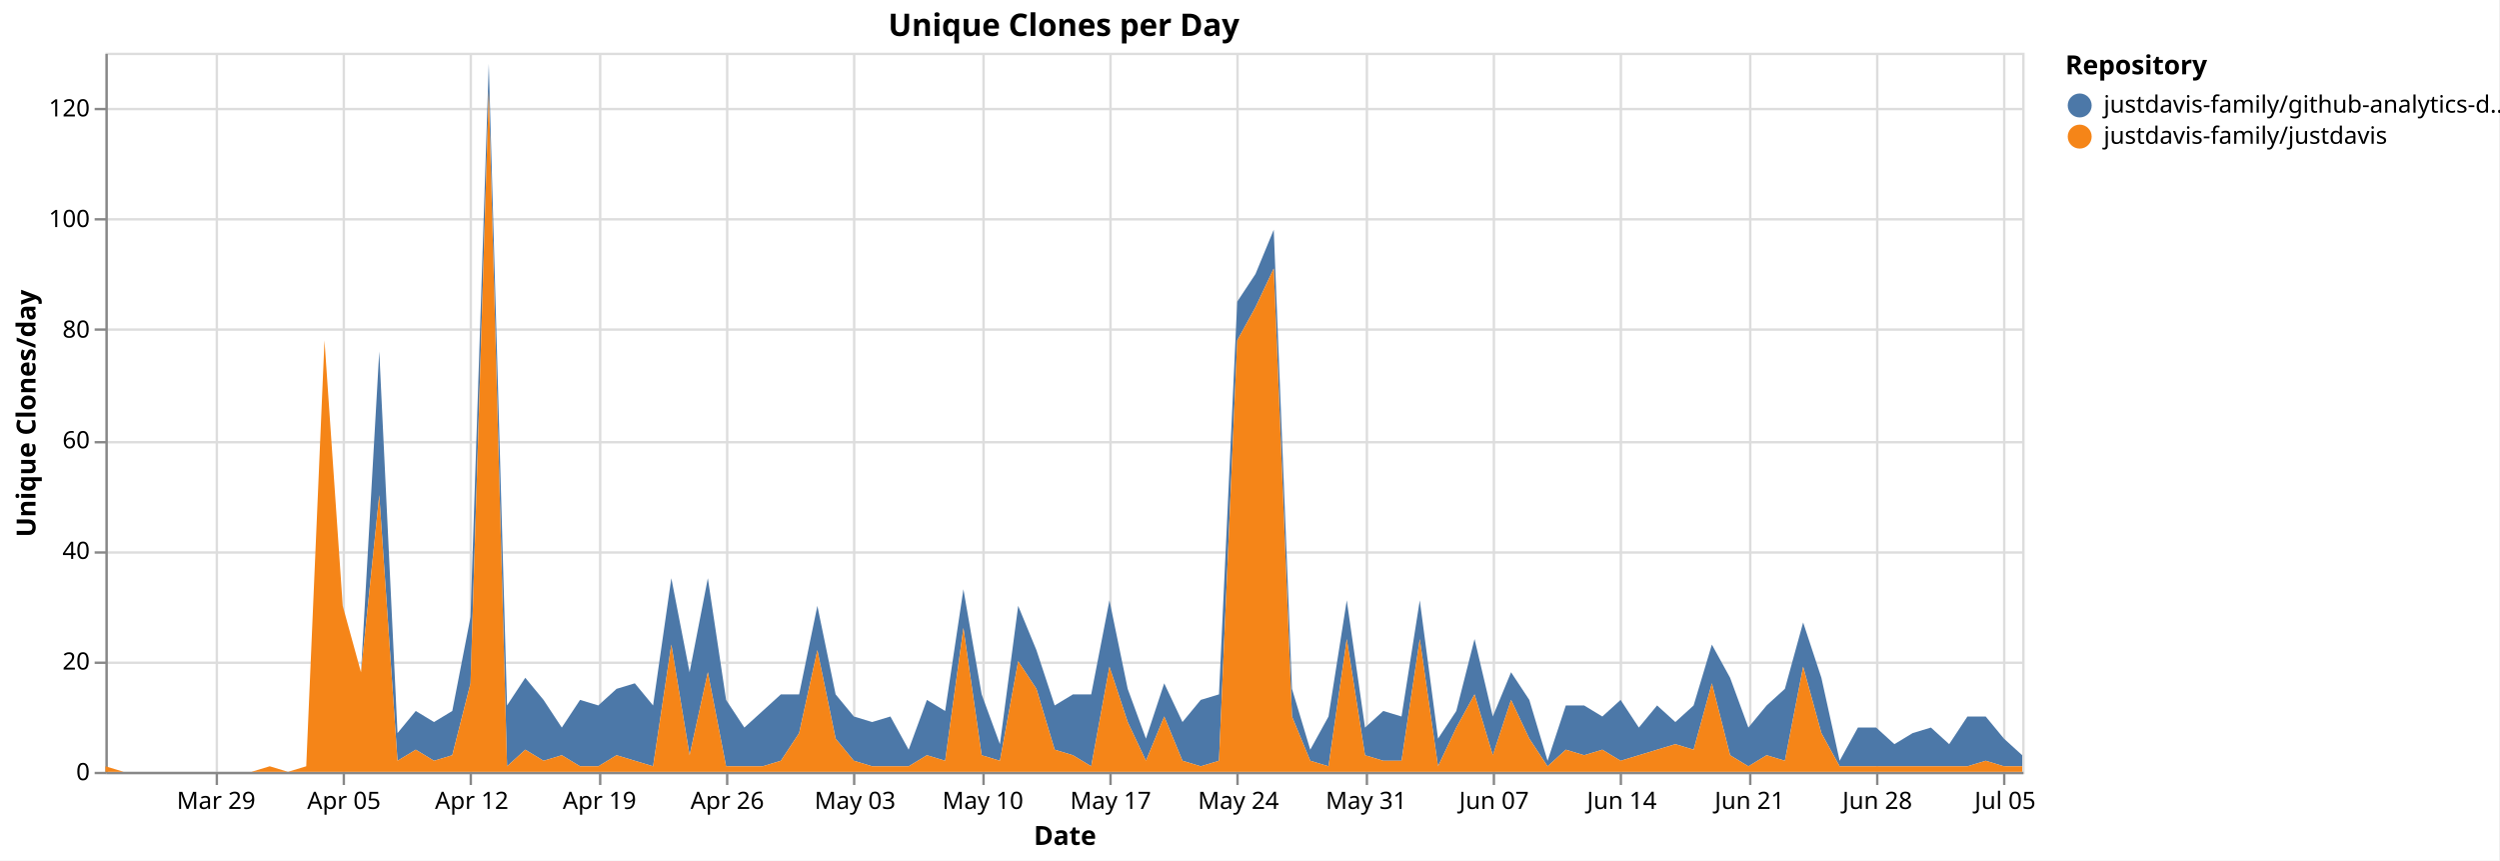
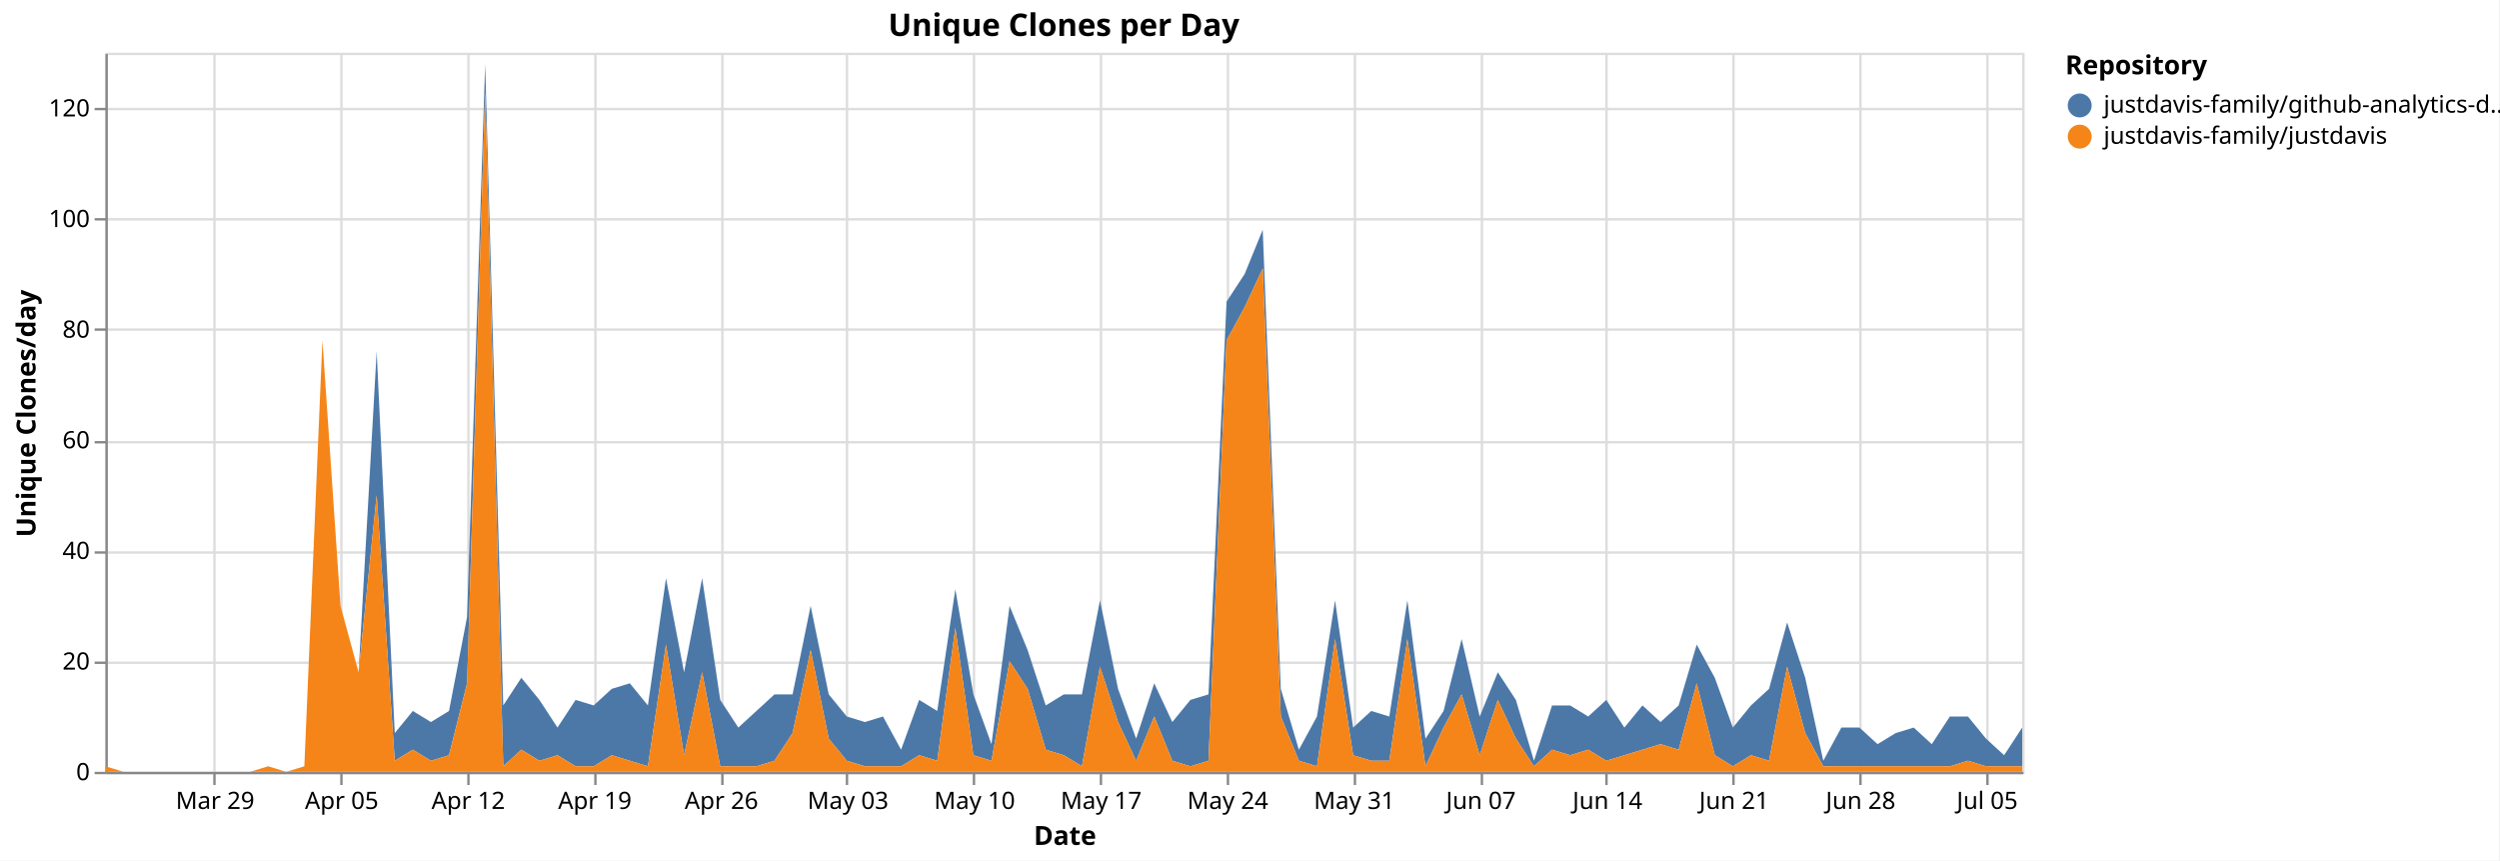
<svg xmlns="http://www.w3.org/2000/svg" version="1.1" class="marks" width="1043" height="359" viewBox="0 0 1043 359">
  <rect width="1043" height="359" fill="white" />
  <g fill="none" stroke-miterlimit="10" transform="translate(44,22)">
    <g class="mark-group role-frame root" role="graphics-object" aria-roledescription="group mark container">
      <g transform="translate(0,0)">
        <path class="background" aria-hidden="true" d="M0.5,0.5h800v300h-800Z" stroke="#ddd" />
        <g>
          <g class="mark-group role-axis" aria-hidden="true">
            <g transform="translate(0.5,300.5)">
              <path class="background" aria-hidden="true" d="M0,0h0v0h0Z" pointer-events="none" />
              <g>
                <g class="mark-rule role-axis-grid" pointer-events="none">
-                   <line transform="translate(46,-300)" x2="0" y2="300" stroke="#ddd" stroke-width="1" opacity="1" />
-                   <line transform="translate(99,-300)" x2="0" y2="300" stroke="#ddd" stroke-width="1" opacity="1" />
-                   <line transform="translate(152,-300)" x2="0" y2="300" stroke="#ddd" stroke-width="1" opacity="1" />
-                   <line transform="translate(206,-300)" x2="0" y2="300" stroke="#ddd" stroke-width="1" opacity="1" />
-                   <line transform="translate(259,-300)" x2="0" y2="300" stroke="#ddd" stroke-width="1" opacity="1" />
-                   <line transform="translate(312,-300)" x2="0" y2="300" stroke="#ddd" stroke-width="1" opacity="1" />
-                   <line transform="translate(366,-300)" x2="0" y2="300" stroke="#ddd" stroke-width="1" opacity="1" />
-                   <line transform="translate(419,-300)" x2="0" y2="300" stroke="#ddd" stroke-width="1" opacity="1" />
-                   <line transform="translate(472,-300)" x2="0" y2="300" stroke="#ddd" stroke-width="1" opacity="1" />
-                   <line transform="translate(526,-300)" x2="0" y2="300" stroke="#ddd" stroke-width="1" opacity="1" />
-                   <line transform="translate(579,-300)" x2="0" y2="300" stroke="#ddd" stroke-width="1" opacity="1" />
-                   <line transform="translate(632,-300)" x2="0" y2="300" stroke="#ddd" stroke-width="1" opacity="1" />
-                   <line transform="translate(686,-300)" x2="0" y2="300" stroke="#ddd" stroke-width="1" opacity="1" />
-                   <line transform="translate(739,-300)" x2="0" y2="300" stroke="#ddd" stroke-width="1" opacity="1" />
-                   <line transform="translate(792,-300)" x2="0" y2="300" stroke="#ddd" stroke-width="1" opacity="1" />
+                   <line transform="translate(45,-300)" x2="0" y2="300" stroke="#ddd" stroke-width="1" opacity="1" />
+                   <line transform="translate(98,-300)" x2="0" y2="300" stroke="#ddd" stroke-width="1" opacity="1" />
+                   <line transform="translate(151,-300)" x2="0" y2="300" stroke="#ddd" stroke-width="1" opacity="1" />
+                   <line transform="translate(204,-300)" x2="0" y2="300" stroke="#ddd" stroke-width="1" opacity="1" />
+                   <line transform="translate(257,-300)" x2="0" y2="300" stroke="#ddd" stroke-width="1" opacity="1" />
+                   <line transform="translate(309,-300)" x2="0" y2="300" stroke="#ddd" stroke-width="1" opacity="1" />
+                   <line transform="translate(362,-300)" x2="0" y2="300" stroke="#ddd" stroke-width="1" opacity="1" />
+                   <line transform="translate(415,-300)" x2="0" y2="300" stroke="#ddd" stroke-width="1" opacity="1" />
+                   <line transform="translate(468,-300)" x2="0" y2="300" stroke="#ddd" stroke-width="1" opacity="1" />
+                   <line transform="translate(521,-300)" x2="0" y2="300" stroke="#ddd" stroke-width="1" opacity="1" />
+                   <line transform="translate(574,-300)" x2="0" y2="300" stroke="#ddd" stroke-width="1" opacity="1" />
+                   <line transform="translate(626,-300)" x2="0" y2="300" stroke="#ddd" stroke-width="1" opacity="1" />
+                   <line transform="translate(679,-300)" x2="0" y2="300" stroke="#ddd" stroke-width="1" opacity="1" />
+                   <line transform="translate(732,-300)" x2="0" y2="300" stroke="#ddd" stroke-width="1" opacity="1" />
+                   <line transform="translate(785,-300)" x2="0" y2="300" stroke="#ddd" stroke-width="1" opacity="1" />
                </g>
              </g>
              <path class="foreground" aria-hidden="true" d="" pointer-events="none" display="none" />
            </g>
          </g>
          <g class="mark-group role-axis" aria-hidden="true">
            <g transform="translate(0.5,0.5)">
              <path class="background" aria-hidden="true" d="M0,0h0v0h0Z" pointer-events="none" />
              <g>
                <g class="mark-rule role-axis-grid" pointer-events="none">
                  <line transform="translate(0,300)" x2="800" y2="0" stroke="#ddd" stroke-width="1" opacity="1" />
                  <line transform="translate(0,254)" x2="800" y2="0" stroke="#ddd" stroke-width="1" opacity="1" />
                  <line transform="translate(0,208)" x2="800" y2="0" stroke="#ddd" stroke-width="1" opacity="1" />
                  <line transform="translate(0,162)" x2="800" y2="0" stroke="#ddd" stroke-width="1" opacity="1" />
                  <line transform="translate(0,115)" x2="800" y2="0" stroke="#ddd" stroke-width="1" opacity="1" />
                  <line transform="translate(0,69)" x2="800" y2="0" stroke="#ddd" stroke-width="1" opacity="1" />
                  <line transform="translate(0,23)" x2="800" y2="0" stroke="#ddd" stroke-width="1" opacity="1" />
                </g>
              </g>
              <path class="foreground" aria-hidden="true" d="" pointer-events="none" display="none" />
            </g>
          </g>
-           <g class="mark-group role-axis" role="graphics-symbol" aria-roledescription="axis" aria-label="X-axis titled 'Date' for a time scale with values from Monday, 23 March 2026, 12:00:00 AM to Monday, 06 July 2026, 12:00:00 AM">
+           <g class="mark-group role-axis" role="graphics-symbol" aria-roledescription="axis" aria-label="X-axis titled 'Date' for a time scale with values from Monday, 23 March 2026, 12:00:00 AM to Tuesday, 07 July 2026, 12:00:00 AM">
            <g transform="translate(0.5,300.5)">
              <path class="background" aria-hidden="true" d="M0,0h0v0h0Z" pointer-events="none" />
              <g>
                <g class="mark-rule role-axis-tick" pointer-events="none">
-                   <line transform="translate(46,0)" x2="0" y2="5" stroke="#888" stroke-width="1" opacity="1" />
-                   <line transform="translate(99,0)" x2="0" y2="5" stroke="#888" stroke-width="1" opacity="1" />
-                   <line transform="translate(152,0)" x2="0" y2="5" stroke="#888" stroke-width="1" opacity="1" />
-                   <line transform="translate(206,0)" x2="0" y2="5" stroke="#888" stroke-width="1" opacity="1" />
-                   <line transform="translate(259,0)" x2="0" y2="5" stroke="#888" stroke-width="1" opacity="1" />
-                   <line transform="translate(312,0)" x2="0" y2="5" stroke="#888" stroke-width="1" opacity="1" />
-                   <line transform="translate(366,0)" x2="0" y2="5" stroke="#888" stroke-width="1" opacity="1" />
-                   <line transform="translate(419,0)" x2="0" y2="5" stroke="#888" stroke-width="1" opacity="1" />
-                   <line transform="translate(472,0)" x2="0" y2="5" stroke="#888" stroke-width="1" opacity="1" />
-                   <line transform="translate(526,0)" x2="0" y2="5" stroke="#888" stroke-width="1" opacity="1" />
-                   <line transform="translate(579,0)" x2="0" y2="5" stroke="#888" stroke-width="1" opacity="1" />
-                   <line transform="translate(632,0)" x2="0" y2="5" stroke="#888" stroke-width="1" opacity="1" />
-                   <line transform="translate(686,0)" x2="0" y2="5" stroke="#888" stroke-width="1" opacity="1" />
-                   <line transform="translate(739,0)" x2="0" y2="5" stroke="#888" stroke-width="1" opacity="1" />
-                   <line transform="translate(792,0)" x2="0" y2="5" stroke="#888" stroke-width="1" opacity="1" />
+                   <line transform="translate(45,0)" x2="0" y2="5" stroke="#888" stroke-width="1" opacity="1" />
+                   <line transform="translate(98,0)" x2="0" y2="5" stroke="#888" stroke-width="1" opacity="1" />
+                   <line transform="translate(151,0)" x2="0" y2="5" stroke="#888" stroke-width="1" opacity="1" />
+                   <line transform="translate(204,0)" x2="0" y2="5" stroke="#888" stroke-width="1" opacity="1" />
+                   <line transform="translate(257,0)" x2="0" y2="5" stroke="#888" stroke-width="1" opacity="1" />
+                   <line transform="translate(309,0)" x2="0" y2="5" stroke="#888" stroke-width="1" opacity="1" />
+                   <line transform="translate(362,0)" x2="0" y2="5" stroke="#888" stroke-width="1" opacity="1" />
+                   <line transform="translate(415,0)" x2="0" y2="5" stroke="#888" stroke-width="1" opacity="1" />
+                   <line transform="translate(468,0)" x2="0" y2="5" stroke="#888" stroke-width="1" opacity="1" />
+                   <line transform="translate(521,0)" x2="0" y2="5" stroke="#888" stroke-width="1" opacity="1" />
+                   <line transform="translate(574,0)" x2="0" y2="5" stroke="#888" stroke-width="1" opacity="1" />
+                   <line transform="translate(626,0)" x2="0" y2="5" stroke="#888" stroke-width="1" opacity="1" />
+                   <line transform="translate(679,0)" x2="0" y2="5" stroke="#888" stroke-width="1" opacity="1" />
+                   <line transform="translate(732,0)" x2="0" y2="5" stroke="#888" stroke-width="1" opacity="1" />
+                   <line transform="translate(785,0)" x2="0" y2="5" stroke="#888" stroke-width="1" opacity="1" />
                </g>
                <g class="mark-text role-axis-label" pointer-events="none">
-                   <text text-anchor="middle" transform="translate(45.71429,15)" font-family="sans-serif" font-size="10px" fill="#000" opacity="1">Mar 29</text>
-                   <text text-anchor="middle" transform="translate(99.04762,15)" font-family="sans-serif" font-size="10px" fill="#000" opacity="1">Apr 05</text>
-                   <text text-anchor="middle" transform="translate(152.381,15)" font-family="sans-serif" font-size="10px" fill="#000" opacity="1">Apr 12</text>
-                   <text text-anchor="middle" transform="translate(205.7143,15)" font-family="sans-serif" font-size="10px" fill="#000" opacity="1">Apr 19</text>
-                   <text text-anchor="middle" transform="translate(259.0476,15)" font-family="sans-serif" font-size="10px" fill="#000" opacity="1">Apr 26</text>
-                   <text text-anchor="middle" transform="translate(312.381,15)" font-family="sans-serif" font-size="10px" fill="#000" opacity="1">May 03</text>
-                   <text text-anchor="middle" transform="translate(365.7143,15)" font-family="sans-serif" font-size="10px" fill="#000" opacity="1">May 10</text>
-                   <text text-anchor="middle" transform="translate(419.0476,15)" font-family="sans-serif" font-size="10px" fill="#000" opacity="1">May 17</text>
-                   <text text-anchor="middle" transform="translate(472.381,15)" font-family="sans-serif" font-size="10px" fill="#000" opacity="1">May 24</text>
-                   <text text-anchor="middle" transform="translate(525.7143,15)" font-family="sans-serif" font-size="10px" fill="#000" opacity="1">May 31</text>
-                   <text text-anchor="middle" transform="translate(579.0476,15)" font-family="sans-serif" font-size="10px" fill="#000" opacity="1">Jun 07</text>
-                   <text text-anchor="middle" transform="translate(632.381,15)" font-family="sans-serif" font-size="10px" fill="#000" opacity="1">Jun 14</text>
-                   <text text-anchor="middle" transform="translate(685.7143,15)" font-family="sans-serif" font-size="10px" fill="#000" opacity="1">Jun 21</text>
-                   <text text-anchor="middle" transform="translate(739.0476,15)" font-family="sans-serif" font-size="10px" fill="#000" opacity="1">Jun 28</text>
-                   <text text-anchor="middle" transform="translate(792.381,15)" font-family="sans-serif" font-size="10px" fill="#000" opacity="1">Jul 05</text>
+                   <text text-anchor="middle" transform="translate(45.28302,15)" font-family="sans-serif" font-size="10px" fill="#000" opacity="1">Mar 29</text>
+                   <text text-anchor="middle" transform="translate(98.11321,15)" font-family="sans-serif" font-size="10px" fill="#000" opacity="1">Apr 05</text>
+                   <text text-anchor="middle" transform="translate(150.9434,15)" font-family="sans-serif" font-size="10px" fill="#000" opacity="1">Apr 12</text>
+                   <text text-anchor="middle" transform="translate(203.7736,15)" font-family="sans-serif" font-size="10px" fill="#000" opacity="1">Apr 19</text>
+                   <text text-anchor="middle" transform="translate(256.6038,15)" font-family="sans-serif" font-size="10px" fill="#000" opacity="1">Apr 26</text>
+                   <text text-anchor="middle" transform="translate(309.434,15)" font-family="sans-serif" font-size="10px" fill="#000" opacity="1">May 03</text>
+                   <text text-anchor="middle" transform="translate(362.2642,15)" font-family="sans-serif" font-size="10px" fill="#000" opacity="1">May 10</text>
+                   <text text-anchor="middle" transform="translate(415.0943,15)" font-family="sans-serif" font-size="10px" fill="#000" opacity="1">May 17</text>
+                   <text text-anchor="middle" transform="translate(467.9245,15)" font-family="sans-serif" font-size="10px" fill="#000" opacity="1">May 24</text>
+                   <text text-anchor="middle" transform="translate(520.7547,15)" font-family="sans-serif" font-size="10px" fill="#000" opacity="1">May 31</text>
+                   <text text-anchor="middle" transform="translate(573.5849,15)" font-family="sans-serif" font-size="10px" fill="#000" opacity="1">Jun 07</text>
+                   <text text-anchor="middle" transform="translate(626.4151,15)" font-family="sans-serif" font-size="10px" fill="#000" opacity="1">Jun 14</text>
+                   <text text-anchor="middle" transform="translate(679.2453,15)" font-family="sans-serif" font-size="10px" fill="#000" opacity="1">Jun 21</text>
+                   <text text-anchor="middle" transform="translate(732.0755,15)" font-family="sans-serif" font-size="10px" fill="#000" opacity="1">Jun 28</text>
+                   <text text-anchor="middle" transform="translate(784.9057,15)" font-family="sans-serif" font-size="10px" fill="#000" opacity="1">Jul 05</text>
                </g>
                <g class="mark-rule role-axis-domain" pointer-events="none">
                  <line transform="translate(0,0)" x2="800" y2="0" stroke="#888" stroke-width="1" opacity="1" />
                </g>
                <g class="mark-text role-axis-title" pointer-events="none">
                  <text text-anchor="middle" transform="translate(400,30)" font-family="sans-serif" font-size="11px" font-weight="bold" fill="#000" opacity="1">Date</text>
                </g>
              </g>
              <path class="foreground" aria-hidden="true" d="" pointer-events="none" display="none" />
            </g>
          </g>
          <g class="mark-group role-axis" role="graphics-symbol" aria-roledescription="axis" aria-label="Y-axis titled 'Unique Clones/day' for a linear scale with values from 0 to 130">
            <g transform="translate(0.5,0.5)">
              <path class="background" aria-hidden="true" d="M0,0h0v0h0Z" pointer-events="none" />
              <g>
                <g class="mark-rule role-axis-tick" pointer-events="none">
                  <line transform="translate(0,300)" x2="-5" y2="0" stroke="#888" stroke-width="1" opacity="1" />
                  <line transform="translate(0,254)" x2="-5" y2="0" stroke="#888" stroke-width="1" opacity="1" />
                  <line transform="translate(0,208)" x2="-5" y2="0" stroke="#888" stroke-width="1" opacity="1" />
                  <line transform="translate(0,162)" x2="-5" y2="0" stroke="#888" stroke-width="1" opacity="1" />
                  <line transform="translate(0,115)" x2="-5" y2="0" stroke="#888" stroke-width="1" opacity="1" />
                  <line transform="translate(0,69)" x2="-5" y2="0" stroke="#888" stroke-width="1" opacity="1" />
                  <line transform="translate(0,23)" x2="-5" y2="0" stroke="#888" stroke-width="1" opacity="1" />
                </g>
                <g class="mark-text role-axis-label" pointer-events="none">
                  <text text-anchor="end" transform="translate(-7,303)" font-family="sans-serif" font-size="10px" fill="#000" opacity="1">0</text>
                  <text text-anchor="end" transform="translate(-7,256.8462)" font-family="sans-serif" font-size="10px" fill="#000" opacity="1">20</text>
                  <text text-anchor="end" transform="translate(-7,210.6923)" font-family="sans-serif" font-size="10px" fill="#000" opacity="1">40</text>
                  <text text-anchor="end" transform="translate(-7,164.5385)" font-family="sans-serif" font-size="10px" fill="#000" opacity="1">60</text>
                  <text text-anchor="end" transform="translate(-7,118.3846)" font-family="sans-serif" font-size="10px" fill="#000" opacity="1">80</text>
                  <text text-anchor="end" transform="translate(-7,72.23077)" font-family="sans-serif" font-size="10px" fill="#000" opacity="1">100</text>
                  <text text-anchor="end" transform="translate(-7,26.07692)" font-family="sans-serif" font-size="10px" fill="#000" opacity="1">120</text>
                </g>
                <g class="mark-rule role-axis-domain" pointer-events="none">
                  <line transform="translate(0,300)" x2="0" y2="-300" stroke="#888" stroke-width="1" opacity="1" />
                </g>
                <g class="mark-text role-axis-title" pointer-events="none">
                  <text text-anchor="middle" transform="translate(-27.68457,150) rotate(-90) translate(0,-2)" font-family="sans-serif" font-size="11px" font-weight="bold" fill="#000" opacity="1">Unique Clones/day</text>
                </g>
              </g>
              <path class="foreground" aria-hidden="true" d="" pointer-events="none" display="none" />
            </g>
          </g>
          <g class="mark-group role-scope pathgroup" role="graphics-object" aria-roledescription="group mark container">
            <g transform="translate(0,0)">
              <path class="background" aria-hidden="true" d="M0,0h800v300h-800Z" />
              <g>
                <g class="mark-area role-mark marks" role="graphics-object" aria-roledescription="area mark container">
-                   <path aria-label="Date: Mar 23, 2026; Unique Clones/day: 0; Repository: justdavis-family/github-analytics-data" role="graphics-symbol" aria-roledescription="area mark" d="M0,297.692L7.619,300L15.238,300L22.857,300L30.476,300L38.095,300L45.714,300L53.333,300L60.952,300L68.571,297.692L76.19,300L83.81,297.692L91.429,120L99.048,230.769L106.667,258.462L114.286,124.615L121.905,283.846L129.524,274.615L137.143,279.231L144.762,274.615L152.381,235.385L160,4.615L167.619,272.308L175.238,260.769L182.857,270L190.476,281.538L198.095,270L205.714,272.308L213.333,265.385L220.952,263.077L228.571,272.308L236.19,219.231L243.81,258.462L251.429,219.231L259.048,270L266.667,281.538L274.286,274.615L281.905,267.692L289.524,267.692L297.143,230.769L304.762,267.692L312.381,276.923L320,279.231L327.619,276.923L335.238,290.769L342.857,270L350.476,274.615L358.095,223.846L365.714,267.692L373.333,288.462L380.952,230.769L388.571,249.231L396.19,272.308L403.81,267.692L411.429,267.692L419.048,228.462L426.667,265.385L434.286,286.154L441.905,263.077L449.524,279.231L457.143,270L464.762,267.692L472.381,103.846L480,92.308L487.619,73.846L495.238,265.385L502.857,290.769L510.476,276.923L518.095,228.462L525.714,281.538L533.333,274.615L540.952,276.923L548.571,228.462L556.19,286.154L563.81,274.615L571.429,244.615L579.048,276.923L586.667,258.462L594.286,270L601.905,295.385L609.524,272.308L617.143,272.308L624.762,276.923L632.381,270L640,281.538L647.619,272.308L655.238,279.231L662.857,272.308L670.476,246.923L678.095,260.769L685.714,281.538L693.333,272.308L700.952,265.385L708.571,237.692L716.19,260.769L723.81,295.385L731.429,281.538L739.048,281.538L746.667,288.462L754.286,283.846L761.905,281.538L769.524,288.462L777.143,276.923L784.762,276.923L792.381,286.154L800,293.077L800,297.692L792.381,297.692L784.762,295.385L777.143,297.692L769.524,297.692L761.905,297.692L754.286,297.692L746.667,297.692L739.048,297.692L731.429,297.692L723.81,297.692L716.19,283.846L708.571,256.154L700.952,295.385L693.333,293.077L685.714,297.692L678.095,293.077L670.476,263.077L662.857,290.769L655.238,288.462L647.619,290.769L640,293.077L632.381,295.385L624.762,290.769L617.143,293.077L609.524,290.769L601.905,297.692L594.286,286.154L586.667,270L579.048,293.077L571.429,267.692L563.81,281.538L556.19,297.692L548.571,244.615L540.952,295.385L533.333,295.385L525.714,293.077L518.095,244.615L510.476,297.692L502.857,295.385L495.238,276.923L487.619,90L480,106.154L472.381,120L464.762,295.385L457.143,297.692L449.524,295.385L441.905,276.923L434.286,295.385L426.667,279.231L419.048,256.154L411.429,297.692L403.81,293.077L396.19,290.769L388.571,265.385L380.952,253.846L373.333,295.385L365.714,293.077L358.095,240L350.476,295.385L342.857,293.077L335.238,297.692L327.619,297.692L320,297.692L312.381,295.385L304.762,286.154L297.143,249.231L289.524,283.846L281.905,295.385L274.286,297.692L266.667,297.692L259.048,297.692L251.429,258.462L243.81,293.077L236.19,246.923L228.571,297.692L220.952,295.385L213.333,293.077L205.714,297.692L198.095,297.692L190.476,293.077L182.857,295.385L175.238,290.769L167.619,297.692L160,16.154L152.381,263.077L144.762,293.077L137.143,295.385L129.524,290.769L121.905,295.385L114.286,184.615L106.667,258.462L99.048,230.769L91.429,120L83.81,297.692L76.19,300L68.571,297.692L60.952,300L53.333,300L45.714,300L38.095,300L30.476,300L22.857,300L15.238,300L7.619,300L0,297.692Z" fill="#4c78a8" />
+                   <path aria-label="Date: Mar 23, 2026; Unique Clones/day: 0; Repository: justdavis-family/github-analytics-data" role="graphics-symbol" aria-roledescription="area mark" d="M0,297.692L7.547,300L15.094,300L22.642,300L30.189,300L37.736,300L45.283,300L52.83,300L60.377,300L67.925,297.692L75.472,300L83.019,297.692L90.566,120L98.113,230.769L105.66,258.462L113.208,124.615L120.755,283.846L128.302,274.615L135.849,279.231L143.396,274.615L150.943,235.385L158.491,4.615L166.038,272.308L173.585,260.769L181.132,270L188.679,281.538L196.226,270L203.774,272.308L211.321,265.385L218.868,263.077L226.415,272.308L233.962,219.231L241.509,258.462L249.057,219.231L256.604,270L264.151,281.538L271.698,274.615L279.245,267.692L286.792,267.692L294.34,230.769L301.887,267.692L309.434,276.923L316.981,279.231L324.528,276.923L332.075,290.769L339.623,270L347.17,274.615L354.717,223.846L362.264,267.692L369.811,288.462L377.358,230.769L384.906,249.231L392.453,272.308L400,267.692L407.547,267.692L415.094,228.462L422.642,265.385L430.189,286.154L437.736,263.077L445.283,279.231L452.83,270L460.377,267.692L467.925,103.846L475.472,92.308L483.019,73.846L490.566,265.385L498.113,290.769L505.66,276.923L513.208,228.462L520.755,281.538L528.302,274.615L535.849,276.923L543.396,228.462L550.943,286.154L558.491,274.615L566.038,244.615L573.585,276.923L581.132,258.462L588.679,270L596.226,295.385L603.774,272.308L611.321,272.308L618.868,276.923L626.415,270L633.962,281.538L641.509,272.308L649.057,279.231L656.604,272.308L664.151,246.923L671.698,260.769L679.245,281.538L686.792,272.308L694.34,265.385L701.887,237.692L709.434,260.769L716.981,295.385L724.528,281.538L732.075,281.538L739.623,288.462L747.17,283.846L754.717,281.538L762.264,288.462L769.811,276.923L777.358,276.923L784.906,286.154L792.453,293.077L800,281.538L800,297.692L792.453,297.692L784.906,297.692L777.358,295.385L769.811,297.692L762.264,297.692L754.717,297.692L747.17,297.692L739.623,297.692L732.075,297.692L724.528,297.692L716.981,297.692L709.434,283.846L701.887,256.154L694.34,295.385L686.792,293.077L679.245,297.692L671.698,293.077L664.151,263.077L656.604,290.769L649.057,288.462L641.509,290.769L633.962,293.077L626.415,295.385L618.868,290.769L611.321,293.077L603.774,290.769L596.226,297.692L588.679,286.154L581.132,270L573.585,293.077L566.038,267.692L558.491,281.538L550.943,297.692L543.396,244.615L535.849,295.385L528.302,295.385L520.755,293.077L513.208,244.615L505.66,297.692L498.113,295.385L490.566,276.923L483.019,90L475.472,106.154L467.925,120L460.377,295.385L452.83,297.692L445.283,295.385L437.736,276.923L430.189,295.385L422.642,279.231L415.094,256.154L407.547,297.692L400,293.077L392.453,290.769L384.906,265.385L377.358,253.846L369.811,295.385L362.264,293.077L354.717,240L347.17,295.385L339.623,293.077L332.075,297.692L324.528,297.692L316.981,297.692L309.434,295.385L301.887,286.154L294.34,249.231L286.792,283.846L279.245,295.385L271.698,297.692L264.151,297.692L256.604,297.692L249.057,258.462L241.509,293.077L233.962,246.923L226.415,297.692L218.868,295.385L211.321,293.077L203.774,297.692L196.226,297.692L188.679,293.077L181.132,295.385L173.585,290.769L166.038,297.692L158.491,16.154L150.943,263.077L143.396,293.077L135.849,295.385L128.302,290.769L120.755,295.385L113.208,184.615L105.66,258.462L98.113,230.769L90.566,120L83.019,297.692L75.472,300L67.925,297.692L60.377,300L52.83,300L45.283,300L37.736,300L30.189,300L22.642,300L15.094,300L7.547,300L0,297.692Z" fill="#4c78a8" />
                </g>
              </g>
              <path class="foreground" aria-hidden="true" d="" display="none" />
            </g>
            <g transform="translate(0,0)">
              <path class="background" aria-hidden="true" d="M0,0h800v300h-800Z" />
              <g>
                <g class="mark-area role-mark marks" role="graphics-object" aria-roledescription="area mark container">
-                   <path aria-label="Date: Mar 23, 2026; Unique Clones/day: 1; Repository: justdavis-family/justdavis" role="graphics-symbol" aria-roledescription="area mark" d="M0,297.692L7.619,300L15.238,300L22.857,300L30.476,300L38.095,300L45.714,300L53.333,300L60.952,300L68.571,297.692L76.19,300L83.81,297.692L91.429,120L99.048,230.769L106.667,258.462L114.286,184.615L121.905,295.385L129.524,290.769L137.143,295.385L144.762,293.077L152.381,263.077L160,16.154L167.619,297.692L175.238,290.769L182.857,295.385L190.476,293.077L198.095,297.692L205.714,297.692L213.333,293.077L220.952,295.385L228.571,297.692L236.19,246.923L243.81,293.077L251.429,258.462L259.048,297.692L266.667,297.692L274.286,297.692L281.905,295.385L289.524,283.846L297.143,249.231L304.762,286.154L312.381,295.385L320,297.692L327.619,297.692L335.238,297.692L342.857,293.077L350.476,295.385L358.095,240L365.714,293.077L373.333,295.385L380.952,253.846L388.571,265.385L396.19,290.769L403.81,293.077L411.429,297.692L419.048,256.154L426.667,279.231L434.286,295.385L441.905,276.923L449.524,295.385L457.143,297.692L464.762,295.385L472.381,120L480,106.154L487.619,90L495.238,276.923L502.857,295.385L510.476,297.692L518.095,244.615L525.714,293.077L533.333,295.385L540.952,295.385L548.571,244.615L556.19,297.692L563.81,281.538L571.429,267.692L579.048,293.077L586.667,270L594.286,286.154L601.905,297.692L609.524,290.769L617.143,293.077L624.762,290.769L632.381,295.385L640,293.077L647.619,290.769L655.238,288.462L662.857,290.769L670.476,263.077L678.095,293.077L685.714,297.692L693.333,293.077L700.952,295.385L708.571,256.154L716.19,283.846L723.81,297.692L731.429,297.692L739.048,297.692L746.667,297.692L754.286,297.692L761.905,297.692L769.524,297.692L777.143,297.692L784.762,295.385L792.381,297.692L800,297.692L800,300L792.381,300L784.762,300L777.143,300L769.524,300L761.905,300L754.286,300L746.667,300L739.048,300L731.429,300L723.81,300L716.19,300L708.571,300L700.952,300L693.333,300L685.714,300L678.095,300L670.476,300L662.857,300L655.238,300L647.619,300L640,300L632.381,300L624.762,300L617.143,300L609.524,300L601.905,300L594.286,300L586.667,300L579.048,300L571.429,300L563.81,300L556.19,300L548.571,300L540.952,300L533.333,300L525.714,300L518.095,300L510.476,300L502.857,300L495.238,300L487.619,300L480,300L472.381,300L464.762,300L457.143,300L449.524,300L441.905,300L434.286,300L426.667,300L419.048,300L411.429,300L403.81,300L396.19,300L388.571,300L380.952,300L373.333,300L365.714,300L358.095,300L350.476,300L342.857,300L335.238,300L327.619,300L320,300L312.381,300L304.762,300L297.143,300L289.524,300L281.905,300L274.286,300L266.667,300L259.048,300L251.429,300L243.81,300L236.19,300L228.571,300L220.952,300L213.333,300L205.714,300L198.095,300L190.476,300L182.857,300L175.238,300L167.619,300L160,300L152.381,300L144.762,300L137.143,300L129.524,300L121.905,300L114.286,300L106.667,300L99.048,300L91.429,300L83.81,300L76.19,300L68.571,300L60.952,300L53.333,300L45.714,300L38.095,300L30.476,300L22.857,300L15.238,300L7.619,300L0,300Z" fill="#f58518" />
+                   <path aria-label="Date: Mar 23, 2026; Unique Clones/day: 1; Repository: justdavis-family/justdavis" role="graphics-symbol" aria-roledescription="area mark" d="M0,297.692L7.547,300L15.094,300L22.642,300L30.189,300L37.736,300L45.283,300L52.83,300L60.377,300L67.925,297.692L75.472,300L83.019,297.692L90.566,120L98.113,230.769L105.66,258.462L113.208,184.615L120.755,295.385L128.302,290.769L135.849,295.385L143.396,293.077L150.943,263.077L158.491,16.154L166.038,297.692L173.585,290.769L181.132,295.385L188.679,293.077L196.226,297.692L203.774,297.692L211.321,293.077L218.868,295.385L226.415,297.692L233.962,246.923L241.509,293.077L249.057,258.462L256.604,297.692L264.151,297.692L271.698,297.692L279.245,295.385L286.792,283.846L294.34,249.231L301.887,286.154L309.434,295.385L316.981,297.692L324.528,297.692L332.075,297.692L339.623,293.077L347.17,295.385L354.717,240L362.264,293.077L369.811,295.385L377.358,253.846L384.906,265.385L392.453,290.769L400,293.077L407.547,297.692L415.094,256.154L422.642,279.231L430.189,295.385L437.736,276.923L445.283,295.385L452.83,297.692L460.377,295.385L467.925,120L475.472,106.154L483.019,90L490.566,276.923L498.113,295.385L505.66,297.692L513.208,244.615L520.755,293.077L528.302,295.385L535.849,295.385L543.396,244.615L550.943,297.692L558.491,281.538L566.038,267.692L573.585,293.077L581.132,270L588.679,286.154L596.226,297.692L603.774,290.769L611.321,293.077L618.868,290.769L626.415,295.385L633.962,293.077L641.509,290.769L649.057,288.462L656.604,290.769L664.151,263.077L671.698,293.077L679.245,297.692L686.792,293.077L694.34,295.385L701.887,256.154L709.434,283.846L716.981,297.692L724.528,297.692L732.075,297.692L739.623,297.692L747.17,297.692L754.717,297.692L762.264,297.692L769.811,297.692L777.358,295.385L784.906,297.692L792.453,297.692L800,297.692L800,300L792.453,300L784.906,300L777.358,300L769.811,300L762.264,300L754.717,300L747.17,300L739.623,300L732.075,300L724.528,300L716.981,300L709.434,300L701.887,300L694.34,300L686.792,300L679.245,300L671.698,300L664.151,300L656.604,300L649.057,300L641.509,300L633.962,300L626.415,300L618.868,300L611.321,300L603.774,300L596.226,300L588.679,300L581.132,300L573.585,300L566.038,300L558.491,300L550.943,300L543.396,300L535.849,300L528.302,300L520.755,300L513.208,300L505.66,300L498.113,300L490.566,300L483.019,300L475.472,300L467.925,300L460.377,300L452.83,300L445.283,300L437.736,300L430.189,300L422.642,300L415.094,300L407.547,300L400,300L392.453,300L384.906,300L377.358,300L369.811,300L362.264,300L354.717,300L347.17,300L339.623,300L332.075,300L324.528,300L316.981,300L309.434,300L301.887,300L294.34,300L286.792,300L279.245,300L271.698,300L264.151,300L256.604,300L249.057,300L241.509,300L233.962,300L226.415,300L218.868,300L211.321,300L203.774,300L196.226,300L188.679,300L181.132,300L173.585,300L166.038,300L158.491,300L150.943,300L143.396,300L135.849,300L128.302,300L120.755,300L113.208,300L105.66,300L98.113,300L90.566,300L83.019,300L75.472,300L67.925,300L60.377,300L52.83,300L45.283,300L37.736,300L30.189,300L22.642,300L15.094,300L7.547,300L0,300Z" fill="#f58518" />
                </g>
              </g>
              <path class="foreground" aria-hidden="true" d="" display="none" />
            </g>
          </g>
          <g class="mark-group role-legend" role="graphics-symbol" aria-roledescription="legend" aria-label="Symbol legend titled 'Repository' for fill color with 2 values: justdavis-family/github-analytics-data, justdavis-family/justdavis">
            <g transform="translate(818,0)">
              <path class="background" aria-hidden="true" d="M0,0h176v40h-176Z" pointer-events="none" />
              <g>
                <g class="mark-group role-legend-entry">
                  <g transform="translate(0,16)">
                    <path class="background" aria-hidden="true" d="M0,0h0v0h0Z" pointer-events="none" />
                    <g>
                      <g class="mark-group role-scope" role="graphics-object" aria-roledescription="group mark container">
                        <g transform="translate(0,0)">
                          <path class="background" aria-hidden="true" d="M0,0h176v11h-176Z" pointer-events="none" opacity="1" />
                          <g>
                            <g class="mark-symbol role-legend-symbol" pointer-events="none">
                              <path transform="translate(6,6)" d="M5,0A5,5,0,1,1,-5,0A5,5,0,1,1,5,0" fill="#4c78a8" stroke-width="1.5" opacity="1" />
                            </g>
                            <g class="mark-text role-legend-label" pointer-events="none">
                              <text text-anchor="start" transform="translate(16,9)" font-family="sans-serif" font-size="10px" fill="#000" opacity="1">justdavis-family/github-analytics-d…</text>
                            </g>
                          </g>
                          <path class="foreground" aria-hidden="true" d="" pointer-events="none" display="none" />
                        </g>
                        <g transform="translate(0,13)">
                          <path class="background" aria-hidden="true" d="M0,0h176v11h-176Z" pointer-events="none" opacity="1" />
                          <g>
                            <g class="mark-symbol role-legend-symbol" pointer-events="none">
                              <path transform="translate(6,6)" d="M5,0A5,5,0,1,1,-5,0A5,5,0,1,1,5,0" fill="#f58518" stroke-width="1.5" opacity="1" />
                            </g>
                            <g class="mark-text role-legend-label" pointer-events="none">
                              <text text-anchor="start" transform="translate(16,9)" font-family="sans-serif" font-size="10px" fill="#000" opacity="1">justdavis-family/justdavis</text>
                            </g>
                          </g>
                          <path class="foreground" aria-hidden="true" d="" pointer-events="none" display="none" />
                        </g>
                      </g>
                    </g>
                    <path class="foreground" aria-hidden="true" d="" pointer-events="none" display="none" />
                  </g>
                </g>
                <g class="mark-text role-legend-title" pointer-events="none">
                  <text text-anchor="start" transform="translate(0,9)" font-family="sans-serif" font-size="11px" font-weight="bold" fill="#000" opacity="1">Repository</text>
                </g>
              </g>
              <path class="foreground" aria-hidden="true" d="" pointer-events="none" display="none" />
            </g>
          </g>
          <g class="mark-group role-title">
            <g transform="translate(400,-17)">
              <path class="background" aria-hidden="true" d="M0,0h0v0h0Z" pointer-events="none" />
              <g>
                <g class="mark-text role-title-text" role="graphics-symbol" aria-roledescription="title" aria-label="Title text 'Unique Clones per Day'" pointer-events="none">
                  <text text-anchor="middle" transform="translate(0,10)" font-family="sans-serif" font-size="13px" font-weight="bold" fill="#000" opacity="1">Unique Clones per Day</text>
                </g>
              </g>
              <path class="foreground" aria-hidden="true" d="" pointer-events="none" display="none" />
            </g>
          </g>
        </g>
        <path class="foreground" aria-hidden="true" d="" display="none" />
      </g>
    </g>
  </g>
</svg>
